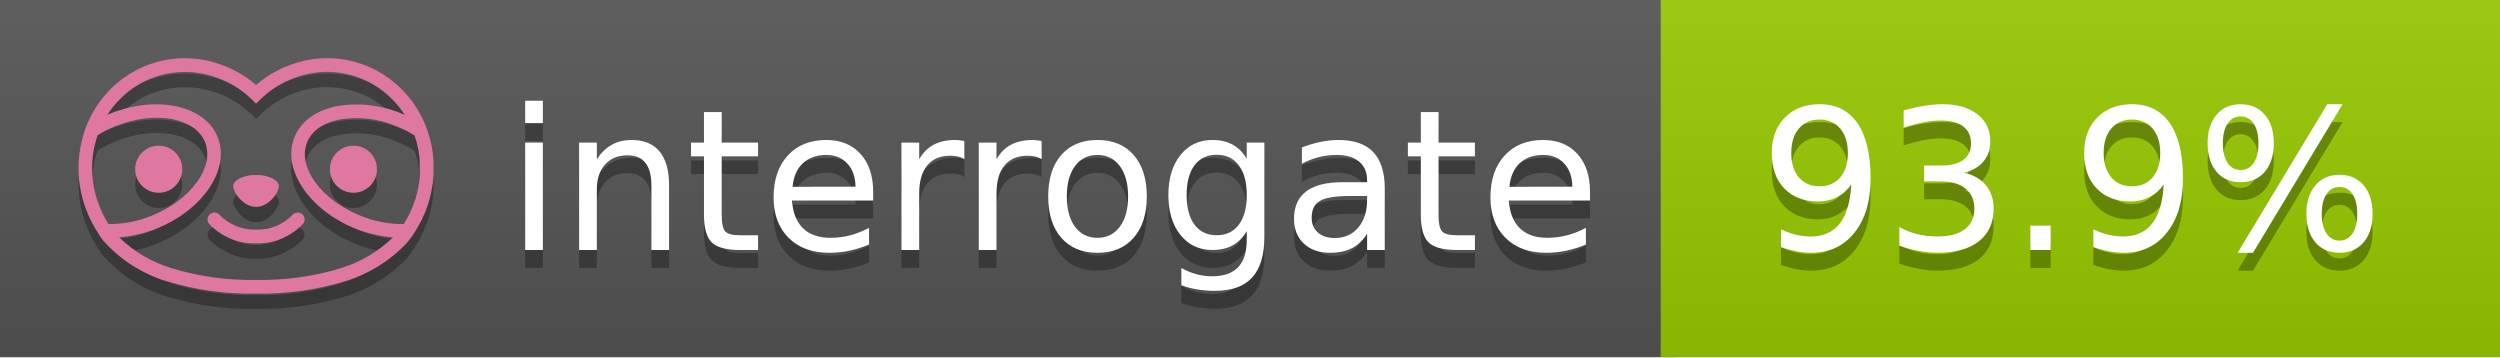
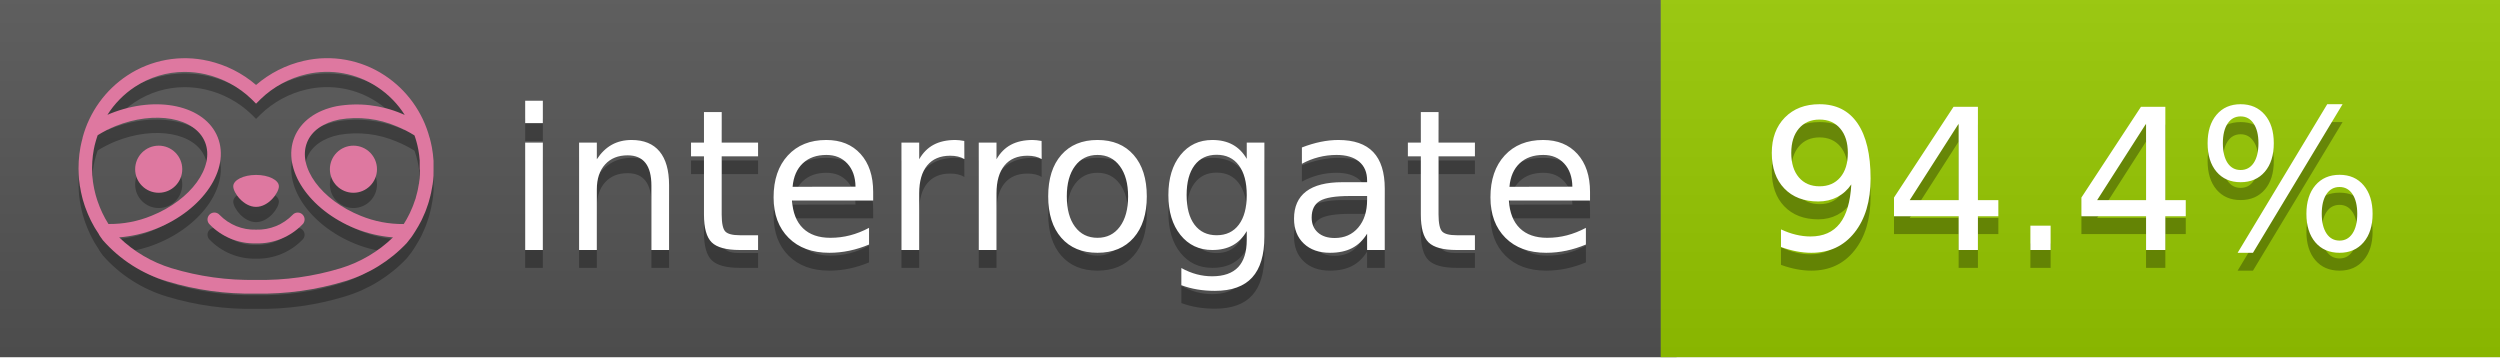
<svg xmlns="http://www.w3.org/2000/svg" width="140" height="20" viewBox="0 0 140 20" version="1.1" xml:space="preserve" style="fill-rule:evenodd;clip-rule:evenodd;stroke-linejoin:round;stroke-miterlimit:2;">
  <g transform="matrix(1,0,0,1,22,0)">
    <g id="backgrounds" transform="matrix(1.32789,0,0,1,-22.3892,0)">
      <rect x="0" y="0" width="71" height="20" style="fill:rgb(85,85,85);" />
    </g>
    <rect x="71" y="0" width="47" height="20" data-interrogate="color" style="fill:#97CA00" />
    <g transform="matrix(1.19746,0,0,1,-22.3744,-4.85723e-16)">
      <rect x="0" y="0" width="118" height="20" style="fill:url(#_Linear1);" />
    </g>
  </g>
  <g fill="#fff" text-anchor="middle" font-family="DejaVu Sans,Verdana,Geneva,sans-serif" font-size="110">
    <text x="590" y="150" fill="#010101" fill-opacity=".3" transform="scale(.1)" textLength="610">interrogate</text>
    <text x="590" y="140" transform="scale(.1)" textLength="610">interrogate</text>
-     <text x="1160" y="150" fill="#010101" fill-opacity=".3" transform="scale(.1)" textLength="370" data-interrogate="result">93.9%</text>
-     <text x="1160" y="140" transform="scale(.1)" textLength="370" data-interrogate="result">93.9%</text>
+     <text x="1160" y="150" fill="#010101" fill-opacity=".3" transform="scale(.1)" textLength="370" data-interrogate="result">94.4%</text>
+     <text x="1160" y="140" transform="scale(.1)" textLength="370" data-interrogate="result">94.4%</text>
  </g>
  <g id="logo-shadow" transform="matrix(0.854876,0,0,0.854876,-6.73514,1.732)">
    <g transform="matrix(0.299012,0,0,0.299012,9.70229,-6.68582)">
      <path d="M50,64.25C52.76,64.25 55,61.13 55,59.75C55,58.37 52.76,57.25 50,57.25C47.24,57.25 45,58.37 45,59.75C45,61.13 47.24,64.25 50,64.25Z" style="fill:rgb(1,1,1);fill-opacity:0.3;fill-rule:nonzero;" />
    </g>
    <g transform="matrix(0.299012,0,0,0.299012,9.70229,-6.68582)">
      <path d="M88,49.05C86.506,43.475 83.018,38.638 78.2,35.46C72.969,32.002 66.539,30.844 60.43,32.26C56.576,33.145 52.995,34.958 50,37.54C46.998,34.958 43.411,33.149 39.55,32.27C33.441,30.853 27.011,32.011 21.78,35.47C16.97,38.652 13.489,43.489 12,49.06L12,49.13C11.82,49.79 11.66,50.46 11.53,51.13C11.146,53.207 11.021,55.323 11.16,57.43C11.16,58.03 11.26,58.63 11.34,59.23C11.34,59.51 11.43,59.79 11.48,60.07C11.53,60.35 11.58,60.68 11.64,60.98C11.7,61.28 11.8,61.69 11.89,62.05C11.98,62.41 11.99,62.47 12.05,62.68C12.16,63.07 12.28,63.46 12.41,63.84L12.58,64.34C12.72,64.74 12.88,65.14 13.04,65.53L13.23,65.98C13.403,66.373 13.583,66.767 13.77,67.16L13.99,67.59C14.19,67.97 14.39,68.35 14.61,68.73L14.87,69.15C15.1,69.52 15.33,69.89 15.58,70.26L15.58,70.32L15.99,70.93C16.14,71.14 16.29,71.36 16.45,71.57C20.206,75.83 25.086,78.95 30.53,80.57C36.839,82.48 43.41,83.385 50,83.25C56.599,83.374 63.177,82.456 69.49,80.53C74.644,78.978 79.303,76.102 83,72.19C83.34,71.78 83.65,71.35 84,70.92L84.18,70.66L84.33,70.44L84.41,70.32C84.55,70.12 84.67,69.9 84.81,69.7C85.07,69.3 85.32,68.89 85.55,68.48C85.78,68.07 86.02,67.65 86.23,67.22C86.31,67.05 86.39,66.88 86.47,66.7C86.67,66.28 86.85,65.87 87.03,65.44L87.23,64.92C87.397,64.487 87.55,64.05 87.69,63.61L87.85,63.09C87.98,62.64 88.1,62.19 88.21,61.74C88.21,61.57 88.3,61.39 88.33,61.22C88.43,60.75 88.52,60.22 88.6,59.79C88.6,59.64 88.66,59.49 88.68,59.33C88.77,58.71 88.84,58.08 88.88,57.45L88.88,54.17C88.817,53.164 88.693,52.162 88.51,51.17C88.38,50.5 88.23,49.84 88.05,49.17L88,49.05ZM85.89,56.44L85.89,57.23C85.89,57.78 85.79,58.32 85.72,58.86C85.72,59.01 85.72,59.15 85.65,59.3C85.59,59.7 85.51,60.11 85.43,60.51L85.32,60.99C85.23,61.38 85.12,61.77 85.01,62.16C85.01,62.31 84.93,62.46 84.88,62.6C84.74,63.04 84.59,63.47 84.42,63.9L84.27,64.28C84.1,64.71 83.91,65.14 83.71,65.56C83.51,65.98 83.43,66.12 83.28,66.4L83.01,66.91C82.83,67.223 82.643,67.537 82.45,67.85L82.35,68.01C79.121,68.047 75.918,67.434 72.93,66.21C64.27,62.74 59,55.52 61.18,50.11C62.18,47.6 64.7,45.82 68.26,45.11C72.489,44.395 76.835,44.908 80.78,46.59C82.141,47.144 83.453,47.813 84.7,48.59C84.76,48.76 84.82,48.93 84.88,49.1C84.94,49.27 85.05,49.63 85.12,49.9C85.28,50.5 85.44,51.1 85.55,51.73C85.691,52.507 85.792,53.292 85.85,54.08L85.85,55.89C85.85,56.12 85.91,56.25 85.91,56.45L85.89,56.44ZM17.66,68C16.668,66.435 15.869,64.756 15.28,63L15.17,62.68C15.06,62.35 14.96,62.01 14.87,61.68C14.823,61.493 14.777,61.31 14.73,61.13C14.66,60.84 14.59,60.55 14.53,60.27C14.47,59.99 14.43,59.72 14.38,59.44C14.33,59.16 14.3,59 14.27,58.78C14.2,58.27 14.15,57.78 14.11,57.23L14.11,57.03C14.008,55.236 14.122,53.437 14.45,51.67C14.56,51.06 14.71,50.46 14.88,49.87C14.96,49.59 15.04,49.32 15.13,49.05C15.22,48.78 15.24,48.72 15.3,48.55C16.548,47.774 17.859,47.105 19.22,46.55C27.86,43.09 36.65,44.67 38.82,50.08C40.99,55.49 35.73,62.74 27.09,66.2C24.101,67.431 20.893,68.043 17.66,68ZM68.57,77.68C62.554,79.508 56.287,80.376 50,80.25C43.737,80.37 37.495,79.506 31.5,77.69C27.185,76.38 23.243,74.062 20,70.93C22.815,70.706 25.58,70.055 28.2,69C38.37,64.92 44.39,56 41.6,49C38.81,42 28.27,39.72 18.1,43.8L17.43,44.09C18.973,41.648 21.019,39.561 23.43,37.97C26.671,35.824 30.473,34.68 34.36,34.68C35.884,34.681 37.404,34.852 38.89,35.19C42.694,36.049 46.191,37.935 49,40.64L50,41.64L51,40.64C53.797,37.937 57.279,36.049 61.07,35.18C66.402,33.947 72.014,34.968 76.57,38C78.98,39.588 81.026,41.671 82.57,44.11L81.9,43.82C77.409,41.921 72.464,41.355 67.66,42.19C63.08,43.12 59.79,45.54 58.39,49.02C55.6,55.97 61.62,64.94 71.79,69.02C74.414,70.07 77.182,70.714 80,70.93C76.776,74.05 72.859,76.363 68.57,77.68Z" style="fill:rgb(1,1,1);fill-opacity:0.3;fill-rule:nonzero;" />
    </g>
    <g transform="matrix(0.299012,0,0,0.299012,9.70229,-6.68582)">
      <circle cx="71.33" cy="56" r="5.16" style="fill:rgb(1,1,1);fill-opacity:0.3;" />
    </g>
    <g transform="matrix(0.299012,0,0,0.299012,9.70229,-6.68582)">
      <circle cx="28.67" cy="56" r="5.16" style="fill:rgb(1,1,1);fill-opacity:0.3;" />
    </g>
    <g transform="matrix(0.299012,0,0,0.299012,9.70229,-6.68582)">
      <path d="M58,66C55.912,68.161 53.003,69.339 50,69.24C46.997,69.339 44.088,68.161 42,66C41.714,65.677 41.302,65.491 40.87,65.491C40.042,65.491 39.361,66.172 39.361,67C39.361,67.368 39.496,67.724 39.74,68C42.403,70.804 46.134,72.35 50,72.25C53.862,72.347 57.59,70.802 60.25,68C60.495,67.725 60.63,67.369 60.63,67C60.63,66.174 59.951,65.495 59.125,65.495C58.695,65.495 58.285,65.679 58,66Z" style="fill:rgb(1,1,1);fill-opacity:0.3;fill-rule:nonzero;" />
    </g>
  </g>
  <g id="logo-pink" transform="matrix(0.854876,0,0,0.854876,-6.73514,0.877124)">
    <g transform="matrix(0.299012,0,0,0.299012,9.70229,-6.68582)">
      <path d="M50,64.25C52.76,64.25 55,61.13 55,59.75C55,58.37 52.76,57.25 50,57.25C47.24,57.25 45,58.37 45,59.75C45,61.13 47.24,64.25 50,64.25Z" style="fill:rgb(222,120,160);fill-rule:nonzero;" />
    </g>
    <g transform="matrix(0.299012,0,0,0.299012,9.70229,-6.68582)">
      <path d="M88,49.05C86.506,43.475 83.018,38.638 78.2,35.46C72.969,32.002 66.539,30.844 60.43,32.26C56.576,33.145 52.995,34.958 50,37.54C46.998,34.958 43.411,33.149 39.55,32.27C33.441,30.853 27.011,32.011 21.78,35.47C16.97,38.652 13.489,43.489 12,49.06L12,49.13C11.82,49.79 11.66,50.46 11.53,51.13C11.146,53.207 11.021,55.323 11.16,57.43C11.16,58.03 11.26,58.63 11.34,59.23C11.34,59.51 11.43,59.79 11.48,60.07C11.53,60.35 11.58,60.68 11.64,60.98C11.7,61.28 11.8,61.69 11.89,62.05C11.98,62.41 11.99,62.47 12.05,62.68C12.16,63.07 12.28,63.46 12.41,63.84L12.58,64.34C12.72,64.74 12.88,65.14 13.04,65.53L13.23,65.98C13.403,66.373 13.583,66.767 13.77,67.16L13.99,67.59C14.19,67.97 14.39,68.35 14.61,68.73L14.87,69.15C15.1,69.52 15.33,69.89 15.58,70.26L15.58,70.32L15.99,70.93C16.14,71.14 16.29,71.36 16.45,71.57C20.206,75.83 25.086,78.95 30.53,80.57C36.839,82.48 43.41,83.385 50,83.25C56.599,83.374 63.177,82.456 69.49,80.53C74.644,78.978 79.303,76.102 83,72.19C83.34,71.78 83.65,71.35 84,70.92L84.18,70.66L84.33,70.44L84.41,70.32C84.55,70.12 84.67,69.9 84.81,69.7C85.07,69.3 85.32,68.89 85.55,68.48C85.78,68.07 86.02,67.65 86.23,67.22C86.31,67.05 86.39,66.88 86.47,66.7C86.67,66.28 86.85,65.87 87.03,65.44L87.23,64.92C87.397,64.487 87.55,64.05 87.69,63.61L87.85,63.09C87.98,62.64 88.1,62.19 88.21,61.74C88.21,61.57 88.3,61.39 88.33,61.22C88.43,60.75 88.52,60.22 88.6,59.79C88.6,59.64 88.66,59.49 88.68,59.33C88.77,58.71 88.84,58.08 88.88,57.45L88.88,54.17C88.817,53.164 88.693,52.162 88.51,51.17C88.38,50.5 88.23,49.84 88.05,49.17L88,49.05ZM85.89,56.44L85.89,57.23C85.89,57.78 85.79,58.32 85.72,58.86C85.72,59.01 85.72,59.15 85.65,59.3C85.59,59.7 85.51,60.11 85.43,60.51L85.32,60.99C85.23,61.38 85.12,61.77 85.01,62.16C85.01,62.31 84.93,62.46 84.88,62.6C84.74,63.04 84.59,63.47 84.42,63.9L84.27,64.28C84.1,64.71 83.91,65.14 83.71,65.56C83.51,65.98 83.43,66.12 83.28,66.4L83.01,66.91C82.83,67.223 82.643,67.537 82.45,67.85L82.35,68.01C79.121,68.047 75.918,67.434 72.93,66.21C64.27,62.74 59,55.52 61.18,50.11C62.18,47.6 64.7,45.82 68.26,45.11C72.489,44.395 76.835,44.908 80.78,46.59C82.141,47.144 83.453,47.813 84.7,48.59C84.76,48.76 84.82,48.93 84.88,49.1C84.94,49.27 85.05,49.63 85.12,49.9C85.28,50.5 85.44,51.1 85.55,51.73C85.691,52.507 85.792,53.292 85.85,54.08L85.85,55.89C85.85,56.12 85.91,56.25 85.91,56.45L85.89,56.44ZM17.66,68C16.668,66.435 15.869,64.756 15.28,63L15.17,62.68C15.06,62.35 14.96,62.01 14.87,61.68C14.823,61.493 14.777,61.31 14.73,61.13C14.66,60.84 14.59,60.55 14.53,60.27C14.47,59.99 14.43,59.72 14.38,59.44C14.33,59.16 14.3,59 14.27,58.78C14.2,58.27 14.15,57.78 14.11,57.23L14.11,57.03C14.008,55.236 14.122,53.437 14.45,51.67C14.56,51.06 14.71,50.46 14.88,49.87C14.96,49.59 15.04,49.32 15.13,49.05C15.22,48.78 15.24,48.72 15.3,48.55C16.548,47.774 17.859,47.105 19.22,46.55C27.86,43.09 36.65,44.67 38.82,50.08C40.99,55.49 35.73,62.74 27.09,66.2C24.101,67.431 20.893,68.043 17.66,68ZM68.57,77.68C62.554,79.508 56.287,80.376 50,80.25C43.737,80.37 37.495,79.506 31.5,77.69C27.185,76.38 23.243,74.062 20,70.93C22.815,70.706 25.58,70.055 28.2,69C38.37,64.92 44.39,56 41.6,49C38.81,42 28.27,39.72 18.1,43.8L17.43,44.09C18.973,41.648 21.019,39.561 23.43,37.97C26.671,35.824 30.473,34.68 34.36,34.68C35.884,34.681 37.404,34.852 38.89,35.19C42.694,36.049 46.191,37.935 49,40.64L50,41.64L51,40.64C53.797,37.937 57.279,36.049 61.07,35.18C66.402,33.947 72.014,34.968 76.57,38C78.98,39.588 81.026,41.671 82.57,44.11L81.9,43.82C77.409,41.921 72.464,41.355 67.66,42.19C63.08,43.12 59.79,45.54 58.39,49.02C55.6,55.97 61.62,64.94 71.79,69.02C74.414,70.07 77.182,70.714 80,70.93C76.776,74.05 72.859,76.363 68.57,77.68Z" style="fill:rgb(222,120,160);fill-rule:nonzero;" />
    </g>
    <g transform="matrix(0.299012,0,0,0.299012,9.70229,-6.68582)">
      <circle cx="71.33" cy="56" r="5.16" style="fill:rgb(222,120,160);" />
    </g>
    <g transform="matrix(0.299012,0,0,0.299012,9.70229,-6.68582)">
      <circle cx="28.67" cy="56" r="5.16" style="fill:rgb(222,120,160);" />
    </g>
    <g transform="matrix(0.299012,0,0,0.299012,9.70229,-6.68582)">
      <path d="M58,66C55.912,68.161 53.003,69.339 50,69.24C46.997,69.339 44.088,68.161 42,66C41.714,65.677 41.302,65.491 40.87,65.491C40.042,65.491 39.361,66.172 39.361,67C39.361,67.368 39.496,67.724 39.74,68C42.403,70.804 46.134,72.35 50,72.25C53.862,72.347 57.59,70.802 60.25,68C60.495,67.725 60.63,67.369 60.63,67C60.63,66.174 59.951,65.495 59.125,65.495C58.695,65.495 58.285,65.679 58,66Z" style="fill:rgb(222,120,160);fill-rule:nonzero;" />
    </g>
  </g>
  <defs>
    <linearGradient id="_Linear1" x1="0" y1="0" x2="1" y2="0" gradientUnits="userSpaceOnUse" gradientTransform="matrix(1.22465e-15,20,-20,1.22465e-15,0,0)">
      <stop offset="0" style="stop-color:rgb(187,187,187);stop-opacity:0.1" />
      <stop offset="1" style="stop-color:black;stop-opacity:0.1" />
    </linearGradient>
  </defs>
</svg>
